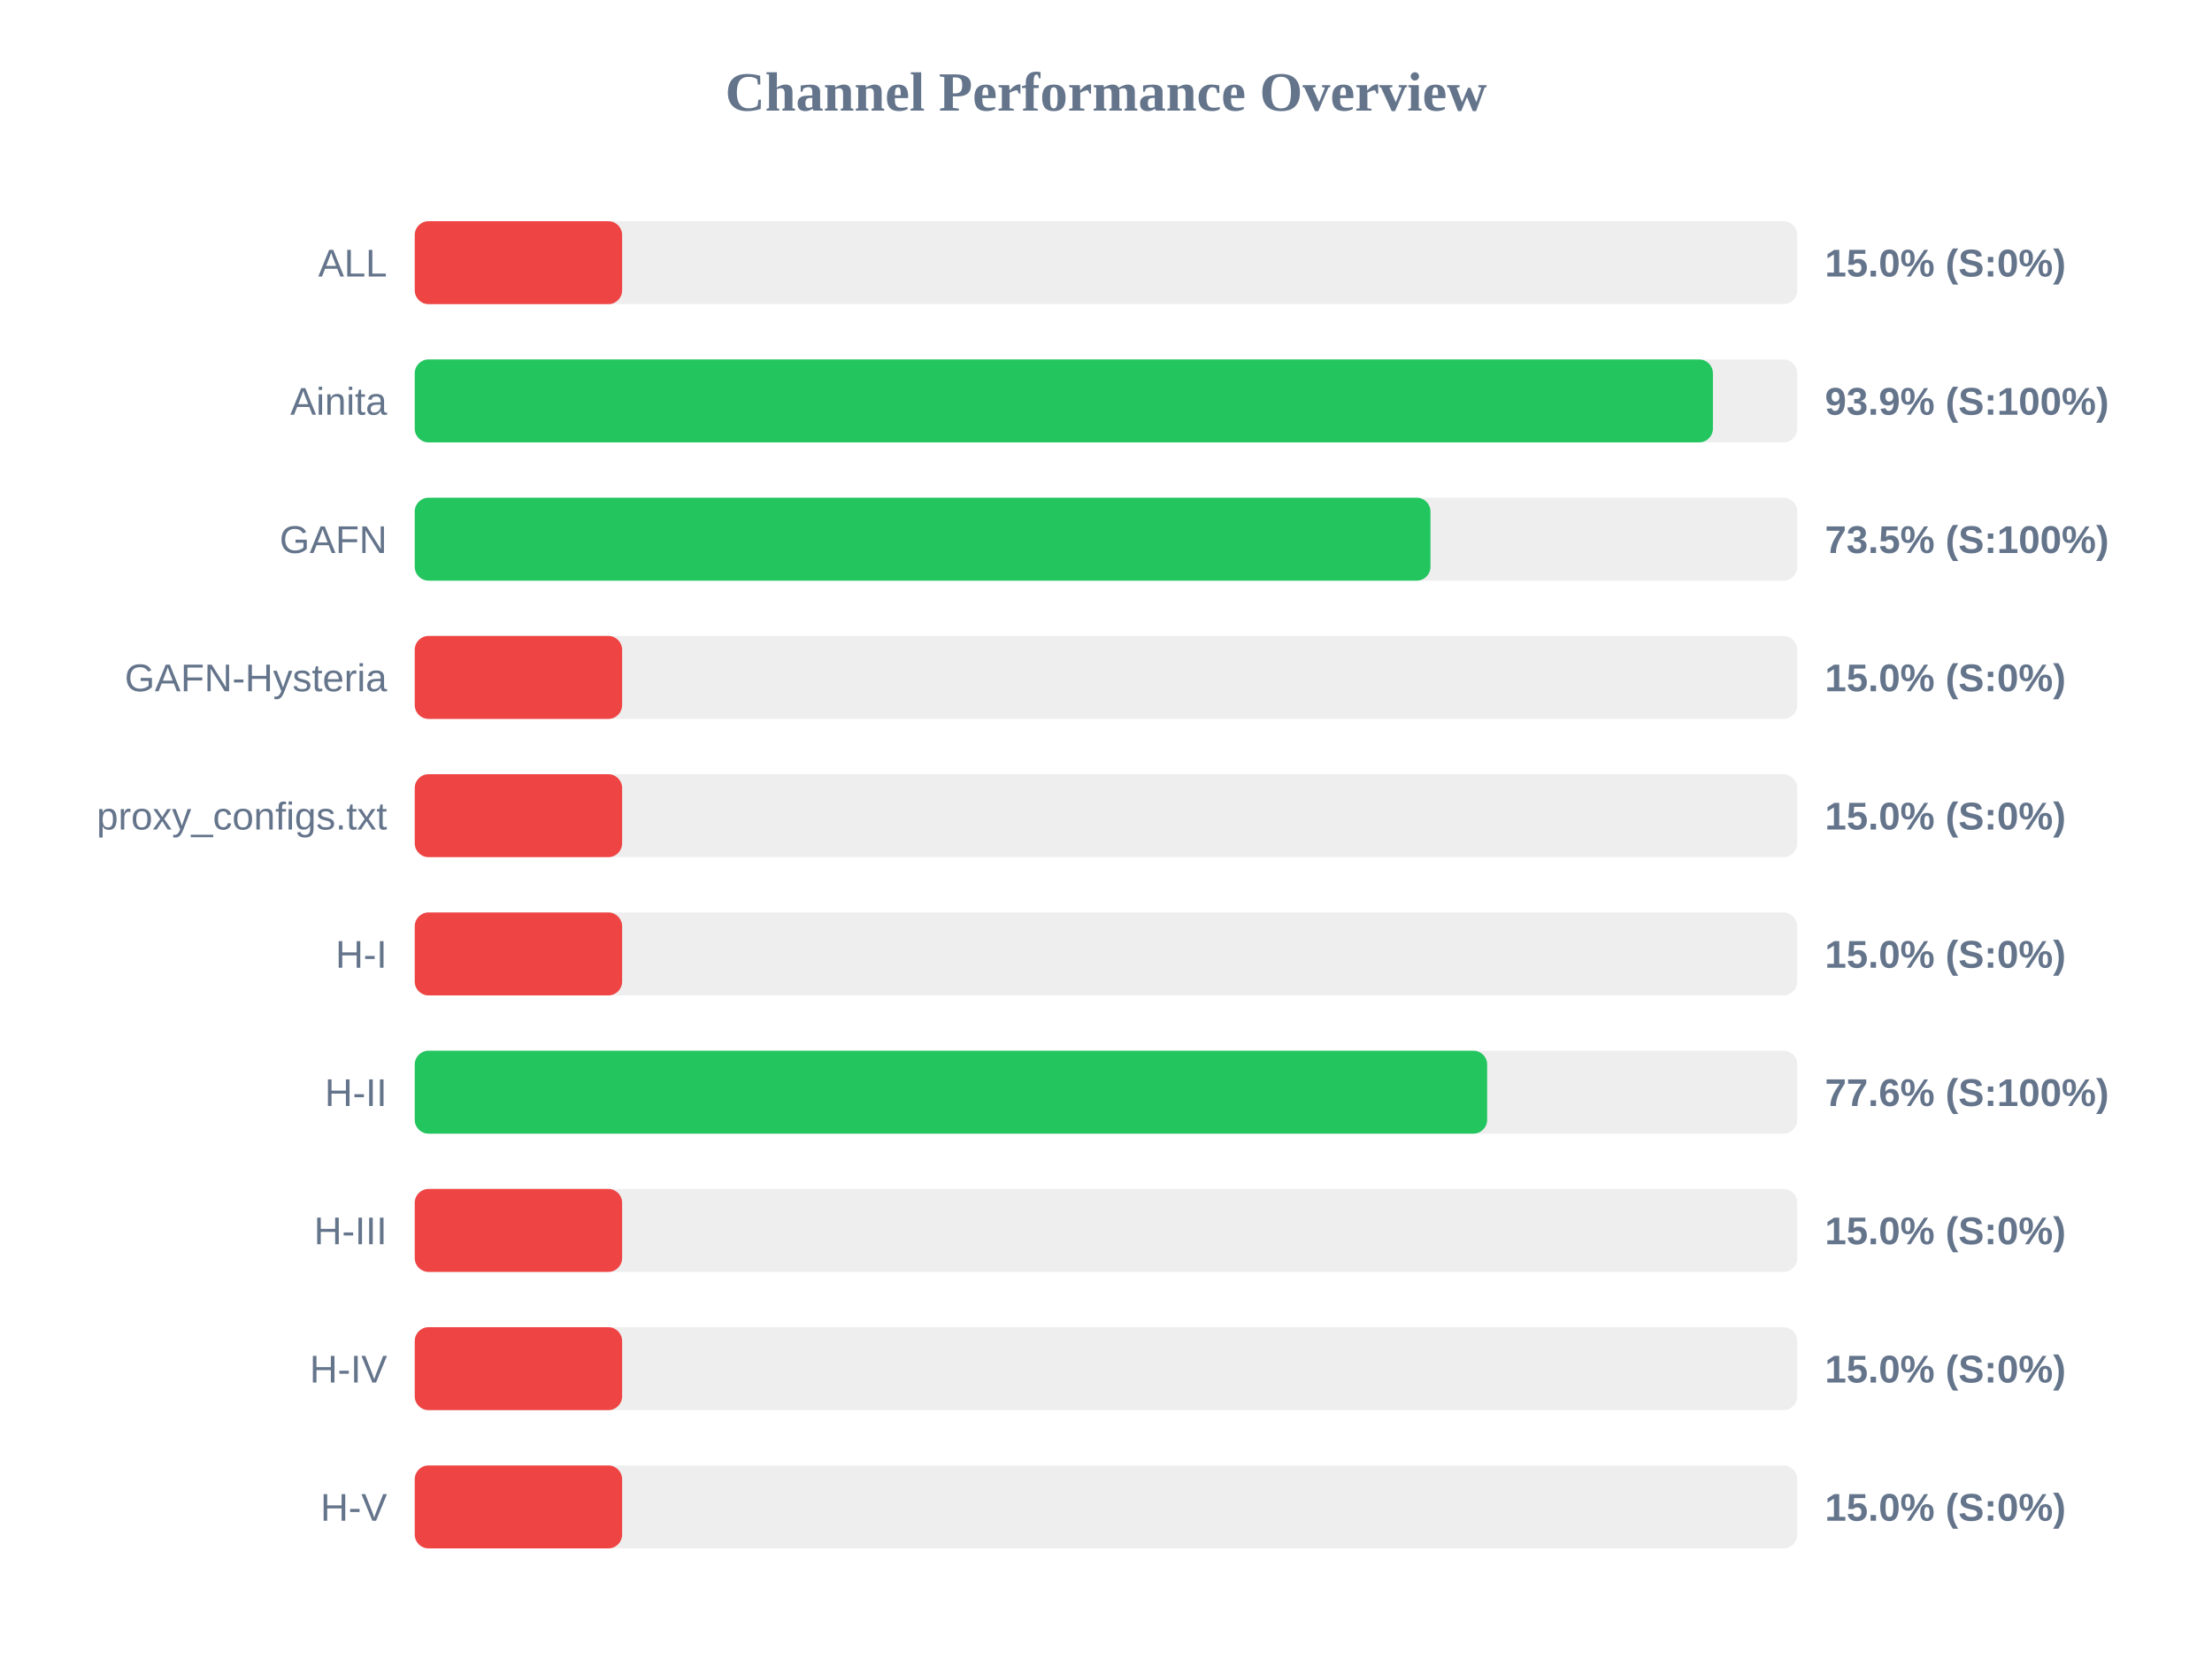
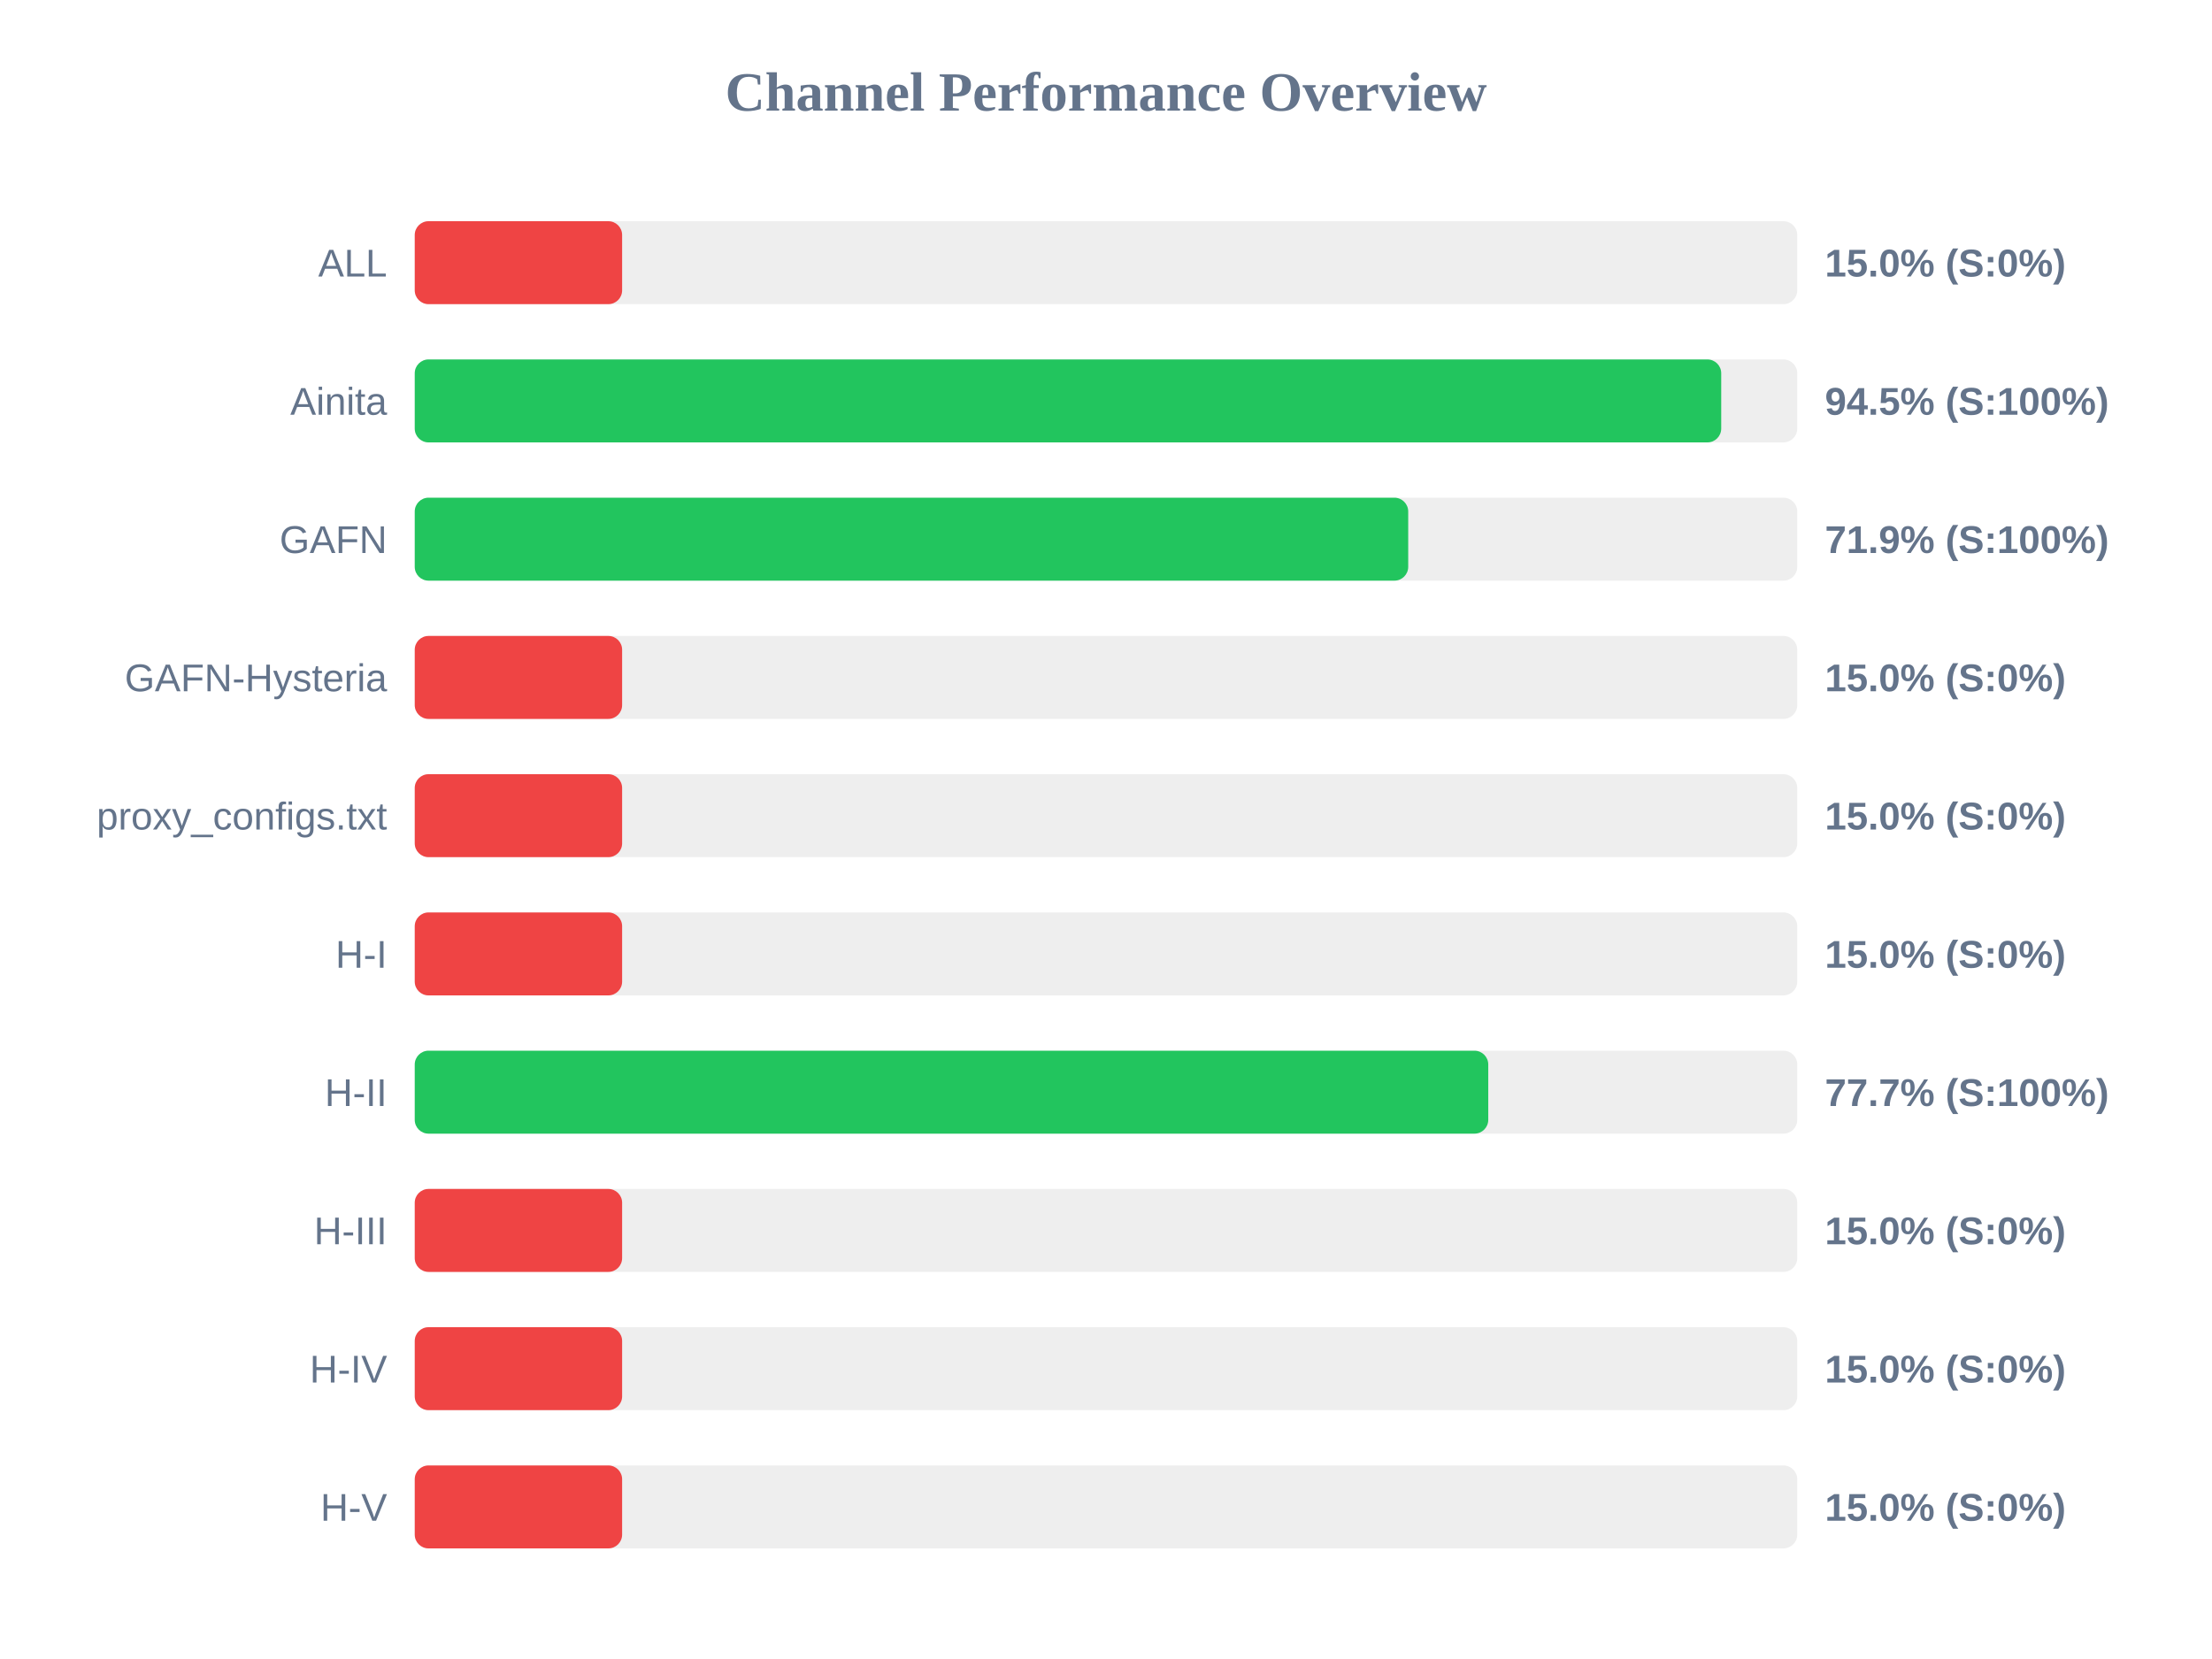
<svg xmlns="http://www.w3.org/2000/svg" width="800" height="600" version="1.1">
  <style>
        .row { font: 14px Arial; fill: #64748b; }
        .score { font: bold 14px Arial; fill: #64748b; }
    </style>
  <text x="400" y="40" text-anchor="middle" font-size="20px" font-weight="bold" fill="#64748b">Channel Performance Overview</text>
  <rect x="150" y="80" width="500" height="30" fill="#eee" rx="5" />
  <rect x="150" y="80" width="75.0" height="30" fill="#ef4444" rx="5" />
  <text x="140" y="100" text-anchor="end" class="row">ALL</text>
  <text x="660" y="100" text-anchor="start" class="score">15.0% (S:0%)</text>
  <rect x="150" y="130" width="500" height="30" fill="#eee" rx="5" />
-   <rect x="150" y="130" width="469.5" height="30" fill="#22c55e" rx="5" />
+   <rect x="150" y="130" width="472.5" height="30" fill="#22c55e" rx="5" />
  <text x="140" y="150" text-anchor="end" class="row">Ainita</text>
-   <text x="660" y="150" text-anchor="start" class="score">93.9% (S:100%)</text>
+   <text x="660" y="150" text-anchor="start" class="score">94.5% (S:100%)</text>
  <rect x="150" y="180" width="500" height="30" fill="#eee" rx="5" />
-   <rect x="150" y="180" width="367.35" height="30" fill="#22c55e" rx="5" />
+   <rect x="150" y="180" width="359.3" height="30" fill="#22c55e" rx="5" />
  <text x="140" y="200" text-anchor="end" class="row">GAFN</text>
-   <text x="660" y="200" text-anchor="start" class="score">73.5% (S:100%)</text>
+   <text x="660" y="200" text-anchor="start" class="score">71.9% (S:100%)</text>
  <rect x="150" y="230" width="500" height="30" fill="#eee" rx="5" />
  <rect x="150" y="230" width="75.0" height="30" fill="#ef4444" rx="5" />
  <text x="140" y="250" text-anchor="end" class="row">GAFN-Hysteria</text>
  <text x="660" y="250" text-anchor="start" class="score">15.0% (S:0%)</text>
  <rect x="150" y="280" width="500" height="30" fill="#eee" rx="5" />
  <rect x="150" y="280" width="75.0" height="30" fill="#ef4444" rx="5" />
  <text x="140" y="300" text-anchor="end" class="row">proxy_configs.txt</text>
  <text x="660" y="300" text-anchor="start" class="score">15.0% (S:0%)</text>
  <rect x="150" y="330" width="500" height="30" fill="#eee" rx="5" />
  <rect x="150" y="330" width="75.0" height="30" fill="#ef4444" rx="5" />
  <text x="140" y="350" text-anchor="end" class="row">H-I</text>
  <text x="660" y="350" text-anchor="start" class="score">15.0% (S:0%)</text>
  <rect x="150" y="380" width="500" height="30" fill="#eee" rx="5" />
-   <rect x="150" y="380" width="387.85" height="30" fill="#22c55e" rx="5" />
+   <rect x="150" y="380" width="388.25" height="30" fill="#22c55e" rx="5" />
  <text x="140" y="400" text-anchor="end" class="row">H-II</text>
-   <text x="660" y="400" text-anchor="start" class="score">77.6% (S:100%)</text>
+   <text x="660" y="400" text-anchor="start" class="score">77.7% (S:100%)</text>
  <rect x="150" y="430" width="500" height="30" fill="#eee" rx="5" />
  <rect x="150" y="430" width="75.0" height="30" fill="#ef4444" rx="5" />
  <text x="140" y="450" text-anchor="end" class="row">H-III</text>
  <text x="660" y="450" text-anchor="start" class="score">15.0% (S:0%)</text>
  <rect x="150" y="480" width="500" height="30" fill="#eee" rx="5" />
  <rect x="150" y="480" width="75.0" height="30" fill="#ef4444" rx="5" />
  <text x="140" y="500" text-anchor="end" class="row">H-IV</text>
  <text x="660" y="500" text-anchor="start" class="score">15.0% (S:0%)</text>
  <rect x="150" y="530" width="500" height="30" fill="#eee" rx="5" />
  <rect x="150" y="530" width="75.0" height="30" fill="#ef4444" rx="5" />
  <text x="140" y="550" text-anchor="end" class="row">H-V</text>
  <text x="660" y="550" text-anchor="start" class="score">15.0% (S:0%)</text>
</svg>
